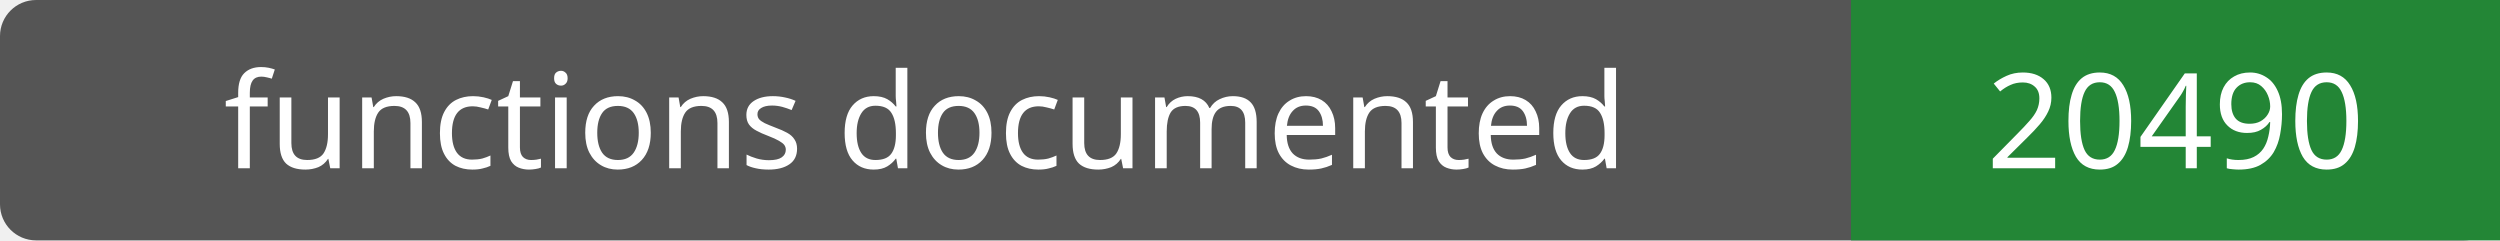
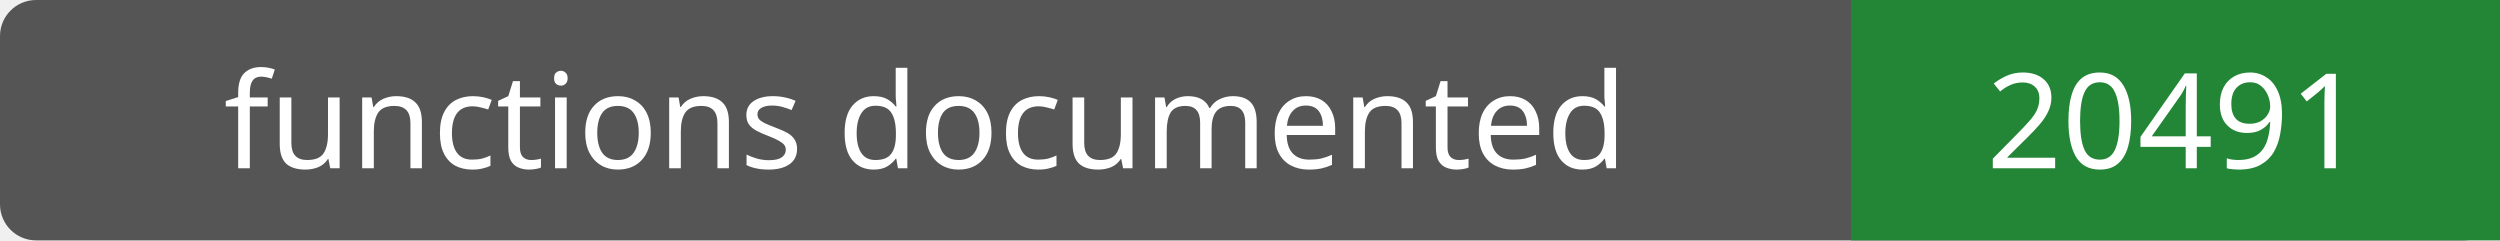
- <svg xmlns="http://www.w3.org/2000/svg" width="208" height="20" role="img" aria-label="functions documented: 20490">
+ <svg xmlns="http://www.w3.org/2000/svg" width="208" height="20" role="img" aria-label="functions documented: 20491">
  <rect width="208" height="20" rx="3" fill="#555" />
  <path fill="#238636" d="M154 0h54v20H154z" />
  <g fill="#fff" text-anchor="middle" font-family="Verdana,sans-serif" font-size="11">
    <text x="77.0" y="14">functions documented</text>
-     <text x="181.0" y="14">20490</text>
+     <text x="181.0" y="14">20491</text>
  </g>
</svg>
